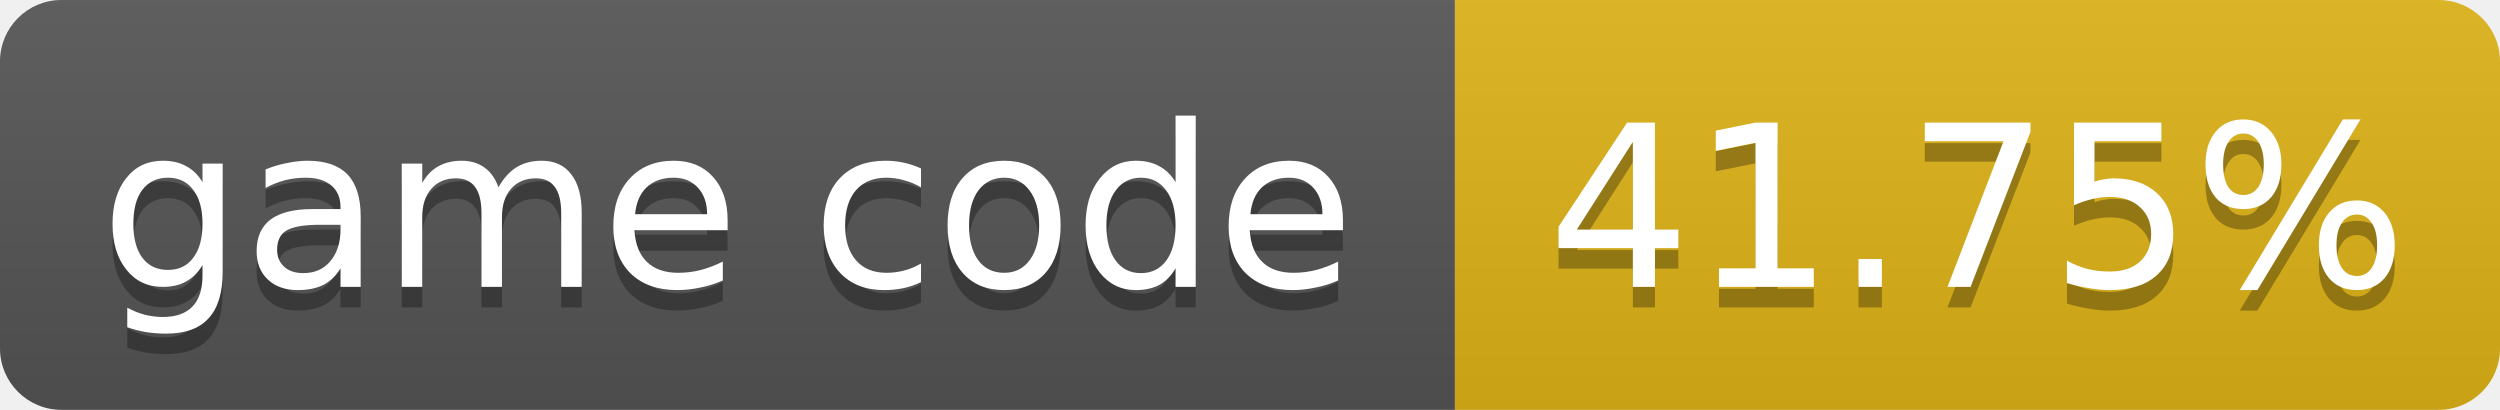
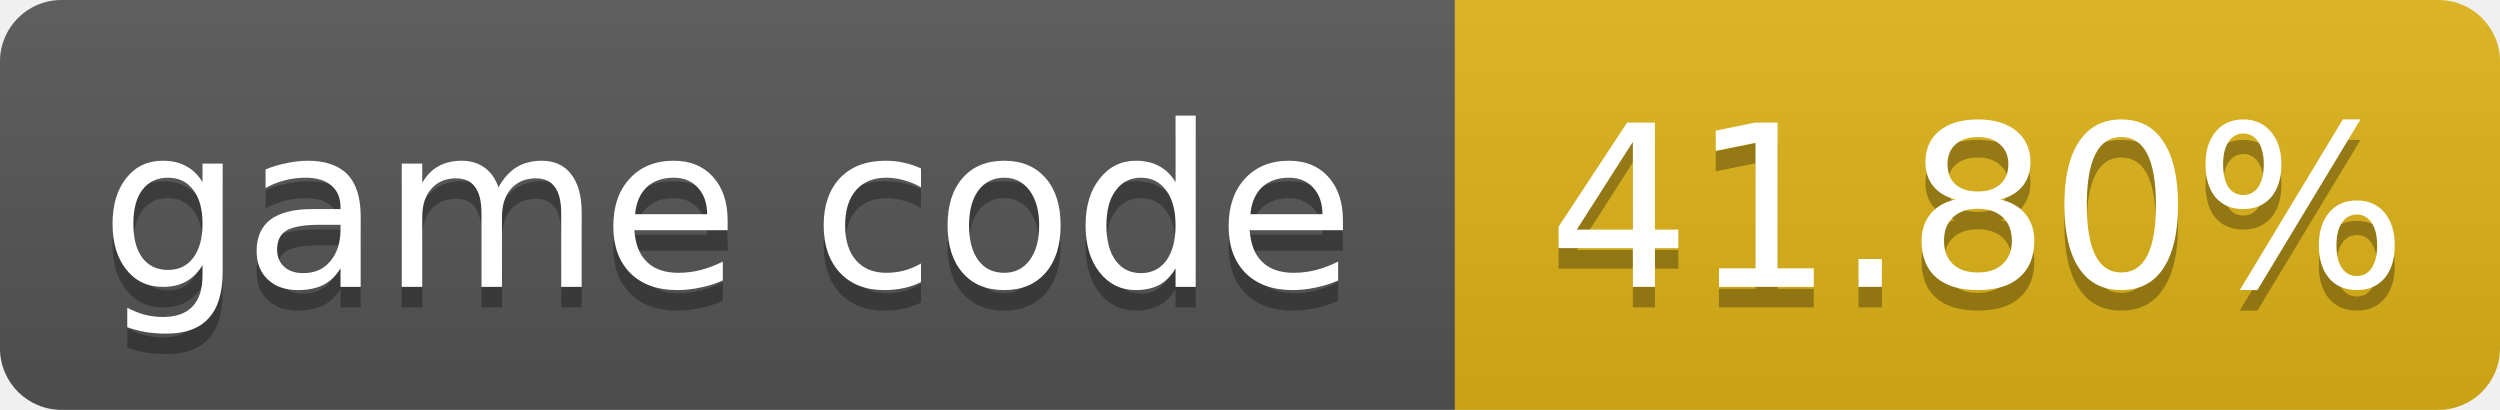
- <svg xmlns="http://www.w3.org/2000/svg" width="122" height="20" role="img" aria-label="game code: 41.75%">
+ <svg xmlns="http://www.w3.org/2000/svg" width="122" height="20" role="img" aria-label="game code: 41.80%">
  <linearGradient id="s" x2="0" y2="100%">
    <stop offset="0" stop-color="#bbb" stop-opacity=".1" />
    <stop offset="1" stop-opacity=".1" />
  </linearGradient>
  <clipPath id="r">
    <rect width="122" height="20" rx="3" fill="#fff" />
  </clipPath>
  <g clip-path="url(#r)">
    <rect width="71" height="20" fill="#555" />
    <rect x="71" width="51" height="20" fill="#dfb317" />
    <rect width="122" height="20" fill="url(#s)" />
  </g>
  <g fill="#fff" text-anchor="middle" font-family="Verdana,Geneva,DejaVu Sans,sans-serif" font-size="11">
    <text x="35.5" y="15" fill="#010101" fill-opacity=".3">game code</text>
    <text x="35.5" y="14">game code</text>
-     <text x="96.5" y="15" fill="#010101" fill-opacity=".3">41.75%</text>
-     <text x="96.5" y="14">41.75%</text>
+     <text x="96.5" y="15" fill="#010101" fill-opacity=".3">41.80%</text>
+     <text x="96.5" y="14">41.80%</text>
  </g>
</svg>
